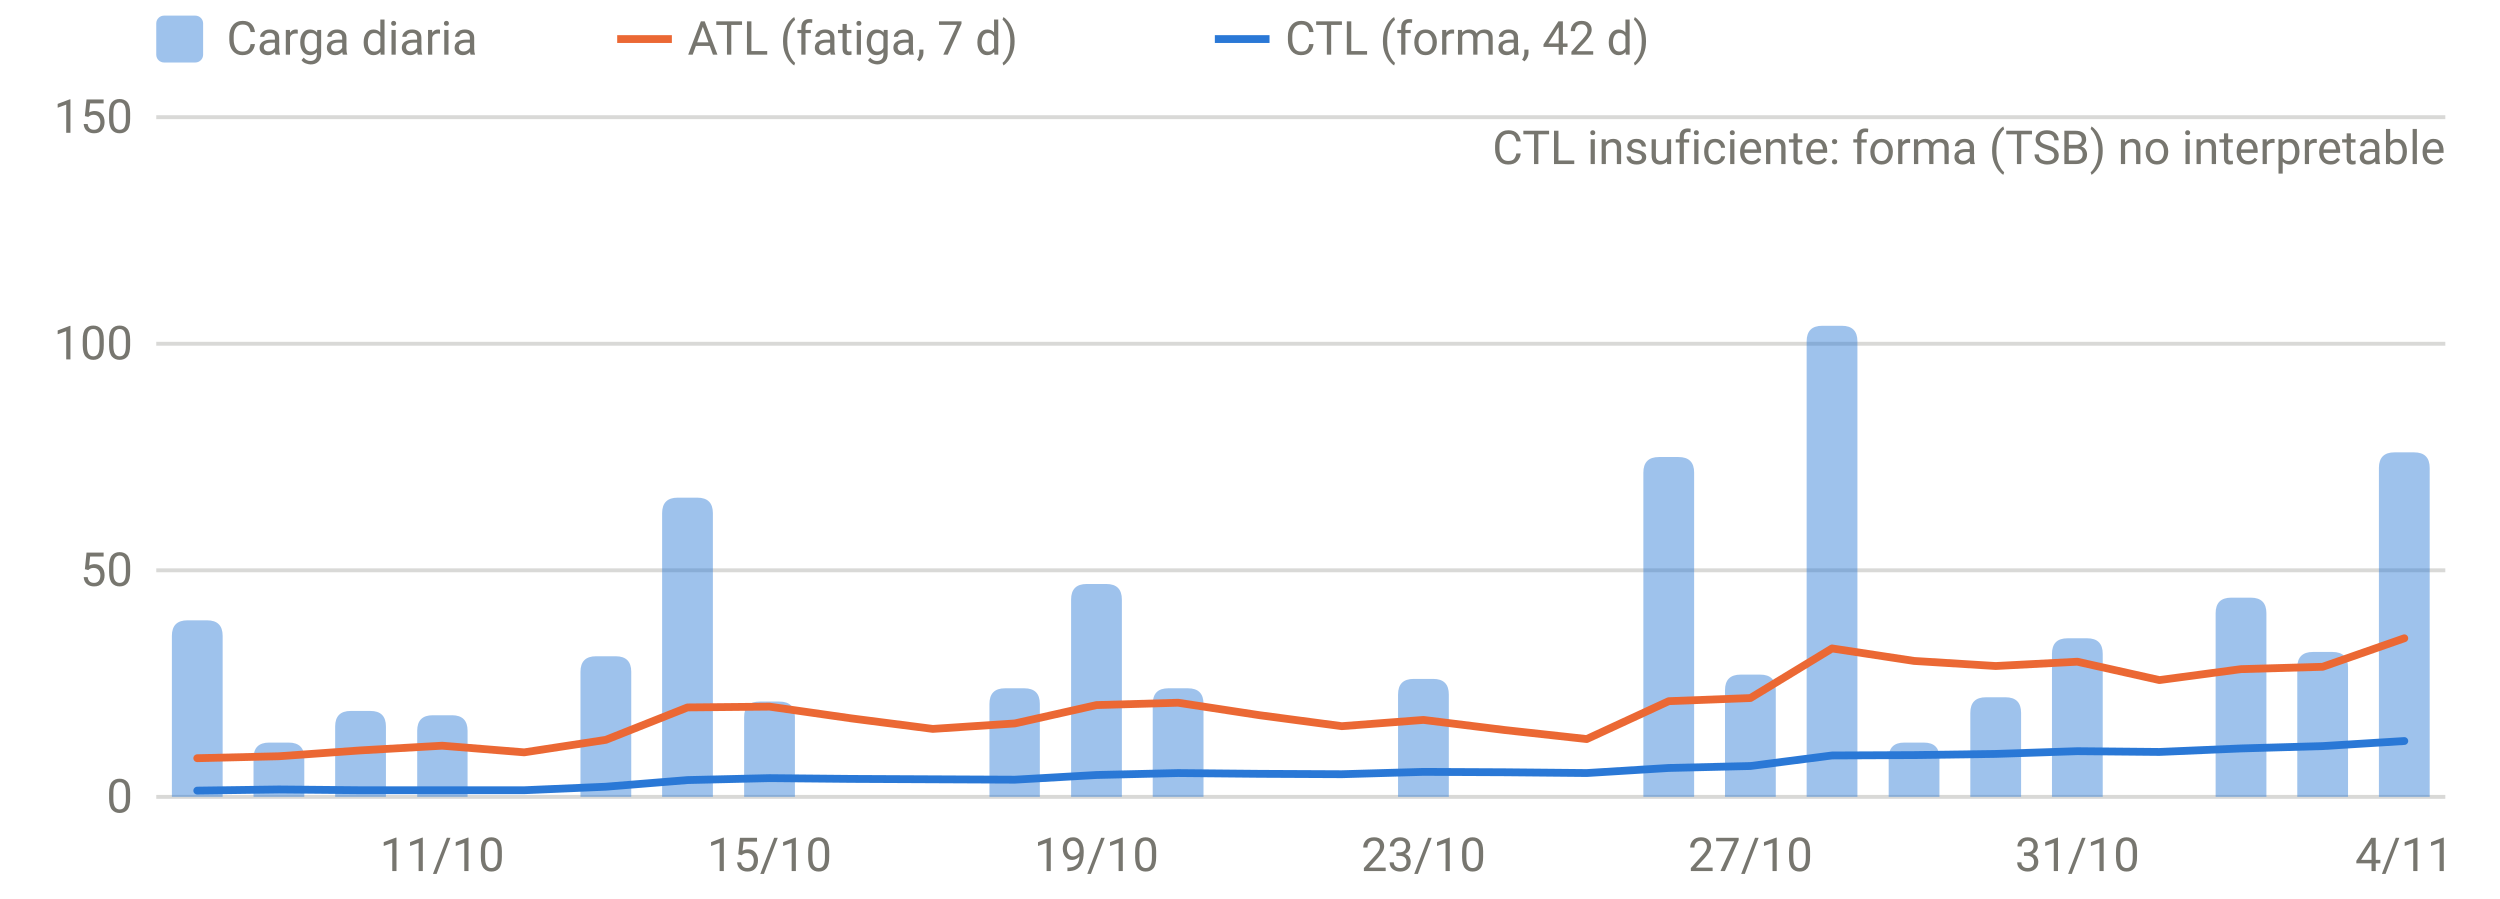
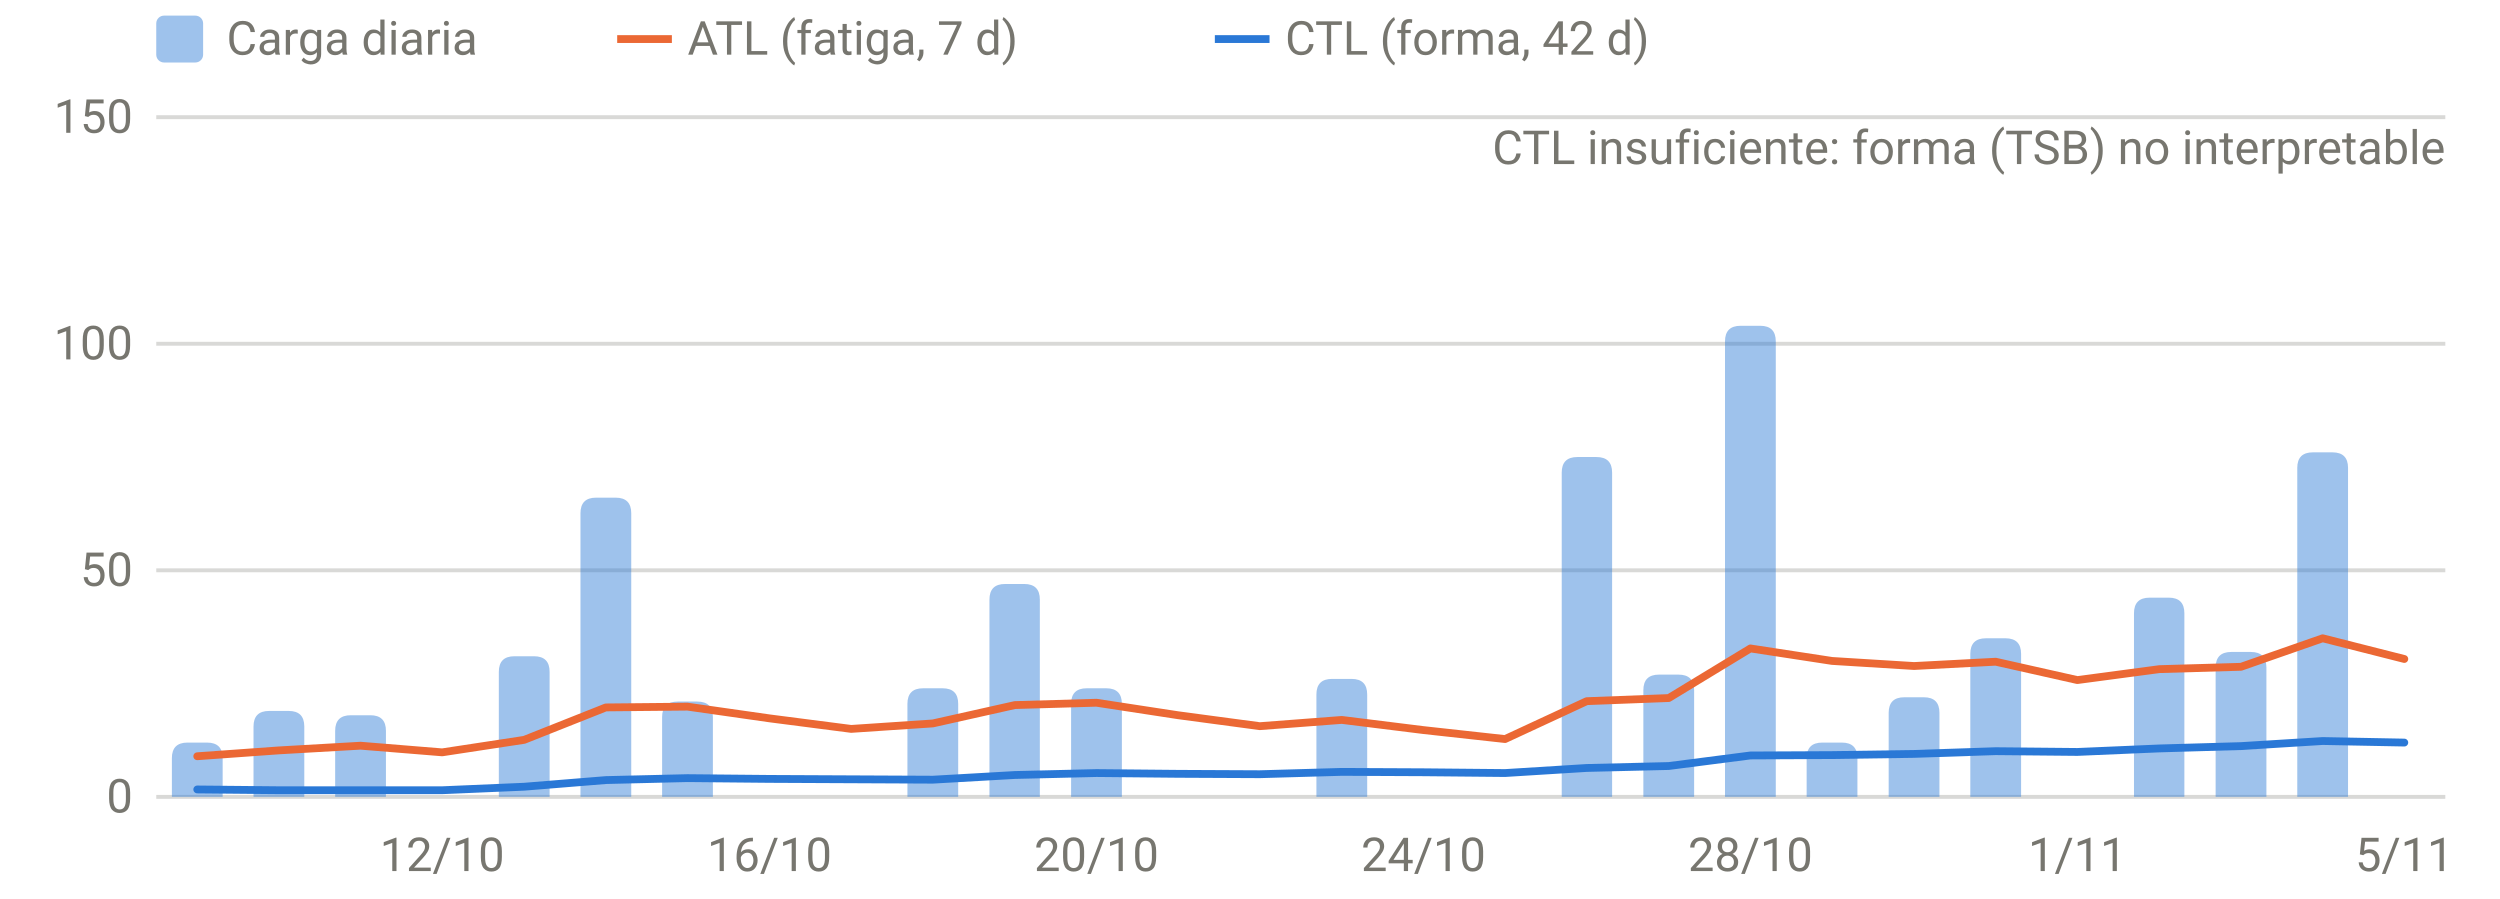
<svg xmlns="http://www.w3.org/2000/svg" viewBox="0 0 640 230" width="640" height="230" role="img" aria-label="Carga diaria, ATL y CTL" font-family="system-ui,-apple-system,Segoe UI,Roboto,sans-serif" font-size="12" fill="#77766f">
  <line x1="40" x2="626" y1="204.0" y2="204.0" stroke="rgba(119,118,111,0.28)" stroke-width="1" />
  <text x="34" y="208.0" text-anchor="end">0</text>
  <line x1="40" x2="626" y1="146.0" y2="146.0" stroke="rgba(119,118,111,0.28)" stroke-width="1" />
  <text x="34" y="150.0" text-anchor="end">50</text>
  <line x1="40" x2="626" y1="88.0" y2="88.0" stroke="rgba(119,118,111,0.28)" stroke-width="1" />
  <text x="34" y="92.0" text-anchor="end">100</text>
  <line x1="40" x2="626" y1="30.0" y2="30.0" stroke="rgba(119,118,111,0.28)" stroke-width="1" />
  <text x="34" y="34.0" text-anchor="end">150</text>
-   <text x="113.2" y="223" text-anchor="middle">11/10</text>
-   <text x="197.0" y="223" text-anchor="middle">15/10</text>
-   <text x="280.7" y="223" text-anchor="middle">19/10</text>
-   <text x="364.4" y="223" text-anchor="middle">23/10</text>
-   <text x="448.1" y="223" text-anchor="middle">27/10</text>
-   <text x="531.8" y="223" text-anchor="middle">31/10</text>
-   <text x="615.5" y="223" text-anchor="middle">4/11</text>
-   <path d="M44.0,204.0V162.8Q44.0,158.8 48.0,158.8H53.0Q57.0,158.8 57.0,162.8V204.0Z" fill="rgba(42,120,214,0.45)" />
-   <path d="M64.9,204.0V194.1Q64.9,190.1 68.9,190.1H73.9Q77.9,190.1 77.9,194.1V204.0Z" fill="rgba(42,120,214,0.45)" />
-   <path d="M85.8,204.0V186.0Q85.8,182.0 89.8,182.0H94.8Q98.8,182.0 98.8,186.0V204.0Z" fill="rgba(42,120,214,0.45)" />
-   <path d="M106.8,204.0V187.1Q106.8,183.1 110.8,183.1H115.7Q119.7,183.1 119.7,187.1V204.0Z" fill="rgba(42,120,214,0.45)" />
-   <path d="M148.6,204.0V172.0Q148.6,168.0 152.6,168.0H157.6Q161.6,168.0 161.6,172.0V204.0Z" fill="rgba(42,120,214,0.45)" />
-   <path d="M169.5,204.0V131.4Q169.5,127.4 173.5,127.4H178.5Q182.5,127.4 182.5,131.4V204.0Z" fill="rgba(42,120,214,0.45)" />
-   <path d="M190.5,204.0V183.6Q190.5,179.6 194.5,179.6H199.5Q203.5,179.6 203.5,183.6V204.0Z" fill="rgba(42,120,214,0.45)" />
-   <path d="M253.3,204.0V180.2Q253.3,176.2 257.3,176.2H262.2Q266.2,176.2 266.2,180.2V204.0Z" fill="rgba(42,120,214,0.45)" />
-   <path d="M274.2,204.0V153.5Q274.2,149.5 278.2,149.5H283.2Q287.2,149.5 287.2,153.5V204.0Z" fill="rgba(42,120,214,0.45)" />
-   <path d="M295.1,204.0V180.2Q295.1,176.2 299.1,176.2H304.1Q308.1,176.2 308.1,180.2V204.0Z" fill="rgba(42,120,214,0.45)" />
-   <path d="M357.9,204.0V177.8Q357.9,173.8 361.9,173.8H366.9Q370.9,173.8 370.9,177.8V204.0Z" fill="rgba(42,120,214,0.45)" />
-   <path d="M420.7,204.0V121.0Q420.7,117.0 424.7,117.0H429.7Q433.7,117.0 433.7,121.0V204.0Z" fill="rgba(42,120,214,0.45)" />
-   <path d="M441.6,204.0V176.7Q441.6,172.7 445.6,172.7H450.6Q454.6,172.7 454.6,176.7V204.0Z" fill="rgba(42,120,214,0.45)" />
-   <path d="M462.5,204.0V87.4Q462.5,83.4 466.5,83.4H471.5Q475.5,83.4 475.5,87.4V204.0Z" fill="rgba(42,120,214,0.45)" />
-   <path d="M483.5,204.0V194.1Q483.5,190.1 487.5,190.1H492.5Q496.5,190.1 496.5,194.1V204.0Z" fill="rgba(42,120,214,0.45)" />
-   <path d="M504.4,204.0V182.5Q504.4,178.5 508.4,178.5H513.4Q517.4,178.5 517.4,182.5V204.0Z" fill="rgba(42,120,214,0.45)" />
-   <path d="M525.3,204.0V167.4Q525.3,163.4 529.3,163.4H534.3Q538.3,163.4 538.3,167.4V204.0Z" fill="rgba(42,120,214,0.45)" />
-   <path d="M567.2,204.0V157.0Q567.2,153.0 571.2,153.0H576.2Q580.2,153.0 580.2,157.0V204.0Z" fill="rgba(42,120,214,0.45)" />
-   <path d="M588.1,204.0V170.9Q588.1,166.9 592.1,166.9H597.1Q601.1,166.9 601.1,170.9V204.0Z" fill="rgba(42,120,214,0.45)" />
-   <path d="M609.0,204.0V119.8Q609.0,115.8 613.0,115.8H618.0Q622.0,115.8 622.0,119.8V204.0Z" fill="rgba(42,120,214,0.45)" />
-   <path d="M50.5,194.1 L71.4,193.6 L92.3,192.1 L113.2,190.9 L134.2,192.6 L155.1,189.4 L176.0,181.1 L197.0,180.9 L217.9,183.9 L238.8,186.6 L259.8,185.2 L280.7,180.5 L301.6,179.9 L322.5,183.1 L343.5,185.9 L364.4,184.3 L385.3,186.9 L406.2,189.2 L427.2,179.5 L448.1,178.7 L469.0,166.0 L490.0,169.2 L510.9,170.5 L531.8,169.4 L552.8,174.1 L573.7,171.3 L594.6,170.7 L615.5,163.4" fill="none" stroke="#eb6834" stroke-width="2" stroke-linejoin="round" stroke-linecap="round" />
-   <path d="M50.5,202.4 L71.4,202.1 L92.3,202.3 L113.2,202.3 L134.2,202.3 L155.1,201.4 L176.0,199.7 L197.0,199.2 L217.9,199.4 L238.8,199.5 L259.8,199.6 L280.7,198.4 L301.6,197.9 L322.5,198.1 L343.5,198.2 L364.4,197.6 L385.3,197.7 L406.2,197.9 L427.2,196.6 L448.1,196.1 L469.0,193.4 L490.0,193.3 L510.9,193.0 L531.8,192.3 L552.8,192.5 L573.7,191.6 L594.6,191.0 L615.5,189.7" fill="none" stroke="#2a78d6" stroke-width="2" stroke-linejoin="round" stroke-linecap="round" />
+   <text x="113.2" y="223" text-anchor="middle">12/10</text>
+   <text x="197.0" y="223" text-anchor="middle">16/10</text>
+   <text x="280.7" y="223" text-anchor="middle">20/10</text>
+   <text x="364.4" y="223" text-anchor="middle">24/10</text>
+   <text x="448.1" y="223" text-anchor="middle">28/10</text>
+   <text x="531.8" y="223" text-anchor="middle">1/11</text>
+   <text x="615.5" y="223" text-anchor="middle">5/11</text>
+   <path d="M44.0,204.0V194.1Q44.0,190.1 48.0,190.1H53.0Q57.0,190.1 57.0,194.1V204.0Z" fill="rgba(42,120,214,0.45)" />
+   <path d="M64.9,204.0V186.0Q64.9,182.0 68.9,182.0H73.9Q77.9,182.0 77.9,186.0V204.0Z" fill="rgba(42,120,214,0.45)" />
+   <path d="M85.8,204.0V187.1Q85.8,183.1 89.8,183.1H94.8Q98.8,183.1 98.8,187.1V204.0Z" fill="rgba(42,120,214,0.45)" />
+   <path d="M127.7,204.0V172.0Q127.7,168.0 131.7,168.0H136.7Q140.7,168.0 140.7,172.0V204.0Z" fill="rgba(42,120,214,0.45)" />
+   <path d="M148.6,204.0V131.4Q148.6,127.4 152.6,127.4H157.6Q161.6,127.4 161.6,131.4V204.0Z" fill="rgba(42,120,214,0.45)" />
+   <path d="M169.5,204.0V183.6Q169.5,179.6 173.5,179.6H178.5Q182.5,179.6 182.5,183.6V204.0Z" fill="rgba(42,120,214,0.45)" />
+   <path d="M232.3,204.0V180.2Q232.3,176.2 236.3,176.2H241.3Q245.3,176.2 245.3,180.2V204.0Z" fill="rgba(42,120,214,0.45)" />
+   <path d="M253.3,204.0V153.5Q253.3,149.5 257.3,149.5H262.2Q266.2,149.5 266.2,153.5V204.0Z" fill="rgba(42,120,214,0.45)" />
+   <path d="M274.2,204.0V180.2Q274.2,176.2 278.2,176.2H283.2Q287.2,176.2 287.2,180.2V204.0Z" fill="rgba(42,120,214,0.45)" />
+   <path d="M337.0,204.0V177.8Q337.0,173.8 341.0,173.8H346.0Q350.0,173.8 350.0,177.8V204.0Z" fill="rgba(42,120,214,0.45)" />
+   <path d="M399.8,204.0V121.0Q399.8,117.0 403.8,117.0H408.7Q412.7,117.0 412.7,121.0V204.0Z" fill="rgba(42,120,214,0.45)" />
+   <path d="M420.7,204.0V176.7Q420.7,172.7 424.7,172.7H429.7Q433.7,172.7 433.7,176.7V204.0Z" fill="rgba(42,120,214,0.45)" />
+   <path d="M441.6,204.0V87.4Q441.6,83.4 445.6,83.4H450.6Q454.6,83.4 454.6,87.4V204.0Z" fill="rgba(42,120,214,0.45)" />
+   <path d="M462.5,204.0V194.1Q462.5,190.1 466.5,190.1H471.5Q475.5,190.1 475.5,194.1V204.0Z" fill="rgba(42,120,214,0.45)" />
+   <path d="M483.5,204.0V182.5Q483.5,178.5 487.5,178.5H492.5Q496.5,178.5 496.5,182.5V204.0Z" fill="rgba(42,120,214,0.45)" />
+   <path d="M504.4,204.0V167.4Q504.4,163.4 508.4,163.4H513.4Q517.4,163.4 517.4,167.4V204.0Z" fill="rgba(42,120,214,0.45)" />
+   <path d="M546.3,204.0V157.0Q546.3,153.0 550.3,153.0H555.2Q559.2,153.0 559.2,157.0V204.0Z" fill="rgba(42,120,214,0.45)" />
+   <path d="M567.2,204.0V170.9Q567.2,166.9 571.2,166.9H576.2Q580.2,166.9 580.2,170.9V204.0Z" fill="rgba(42,120,214,0.45)" />
+   <path d="M588.1,204.0V119.8Q588.1,115.8 592.1,115.8H597.1Q601.1,115.8 601.1,119.8V204.0Z" fill="rgba(42,120,214,0.45)" />
+   <path d="M50.5,193.6 L71.4,192.1 L92.3,190.9 L113.2,192.6 L134.2,189.4 L155.1,181.1 L176.0,180.9 L197.0,183.9 L217.9,186.6 L238.8,185.2 L259.8,180.5 L280.7,179.9 L301.6,183.1 L322.5,185.9 L343.5,184.3 L364.4,186.9 L385.3,189.2 L406.2,179.5 L427.2,178.7 L448.1,166.0 L469.0,169.2 L490.0,170.5 L510.9,169.4 L531.8,174.1 L552.8,171.3 L573.7,170.7 L594.6,163.4 L615.5,168.7" fill="none" stroke="#eb6834" stroke-width="2" stroke-linejoin="round" stroke-linecap="round" />
+   <path d="M50.5,202.1 L71.4,202.3 L92.3,202.3 L113.2,202.3 L134.2,201.4 L155.1,199.7 L176.0,199.2 L197.0,199.4 L217.9,199.5 L238.8,199.6 L259.8,198.4 L280.7,197.9 L301.6,198.1 L322.5,198.2 L343.5,197.6 L364.4,197.7 L385.3,197.9 L406.2,196.6 L427.2,196.1 L448.1,193.4 L469.0,193.3 L490.0,193.0 L510.9,192.3 L531.8,192.5 L552.8,191.6 L573.7,191.0 L594.6,189.7 L615.5,190.1" fill="none" stroke="#2a78d6" stroke-width="2" stroke-linejoin="round" stroke-linecap="round" />
  <text x="626" y="42" text-anchor="end">CTL insuficiente: forma (TSB) no interpretable</text>
  <rect x="40" y="4" width="12" height="12" rx="2" fill="rgba(42,120,214,0.45)" />
  <text x="58" y="14">Carga diaria</text>
  <line x1="158" x2="172" y1="10" y2="10" stroke="#eb6834" stroke-width="2" />
  <text x="176" y="14">ATL (fatiga, 7 d)</text>
  <line x1="311" x2="325" y1="10" y2="10" stroke="#2a78d6" stroke-width="2" />
  <text x="329" y="14">CTL (forma, 42 d)</text>
</svg>
